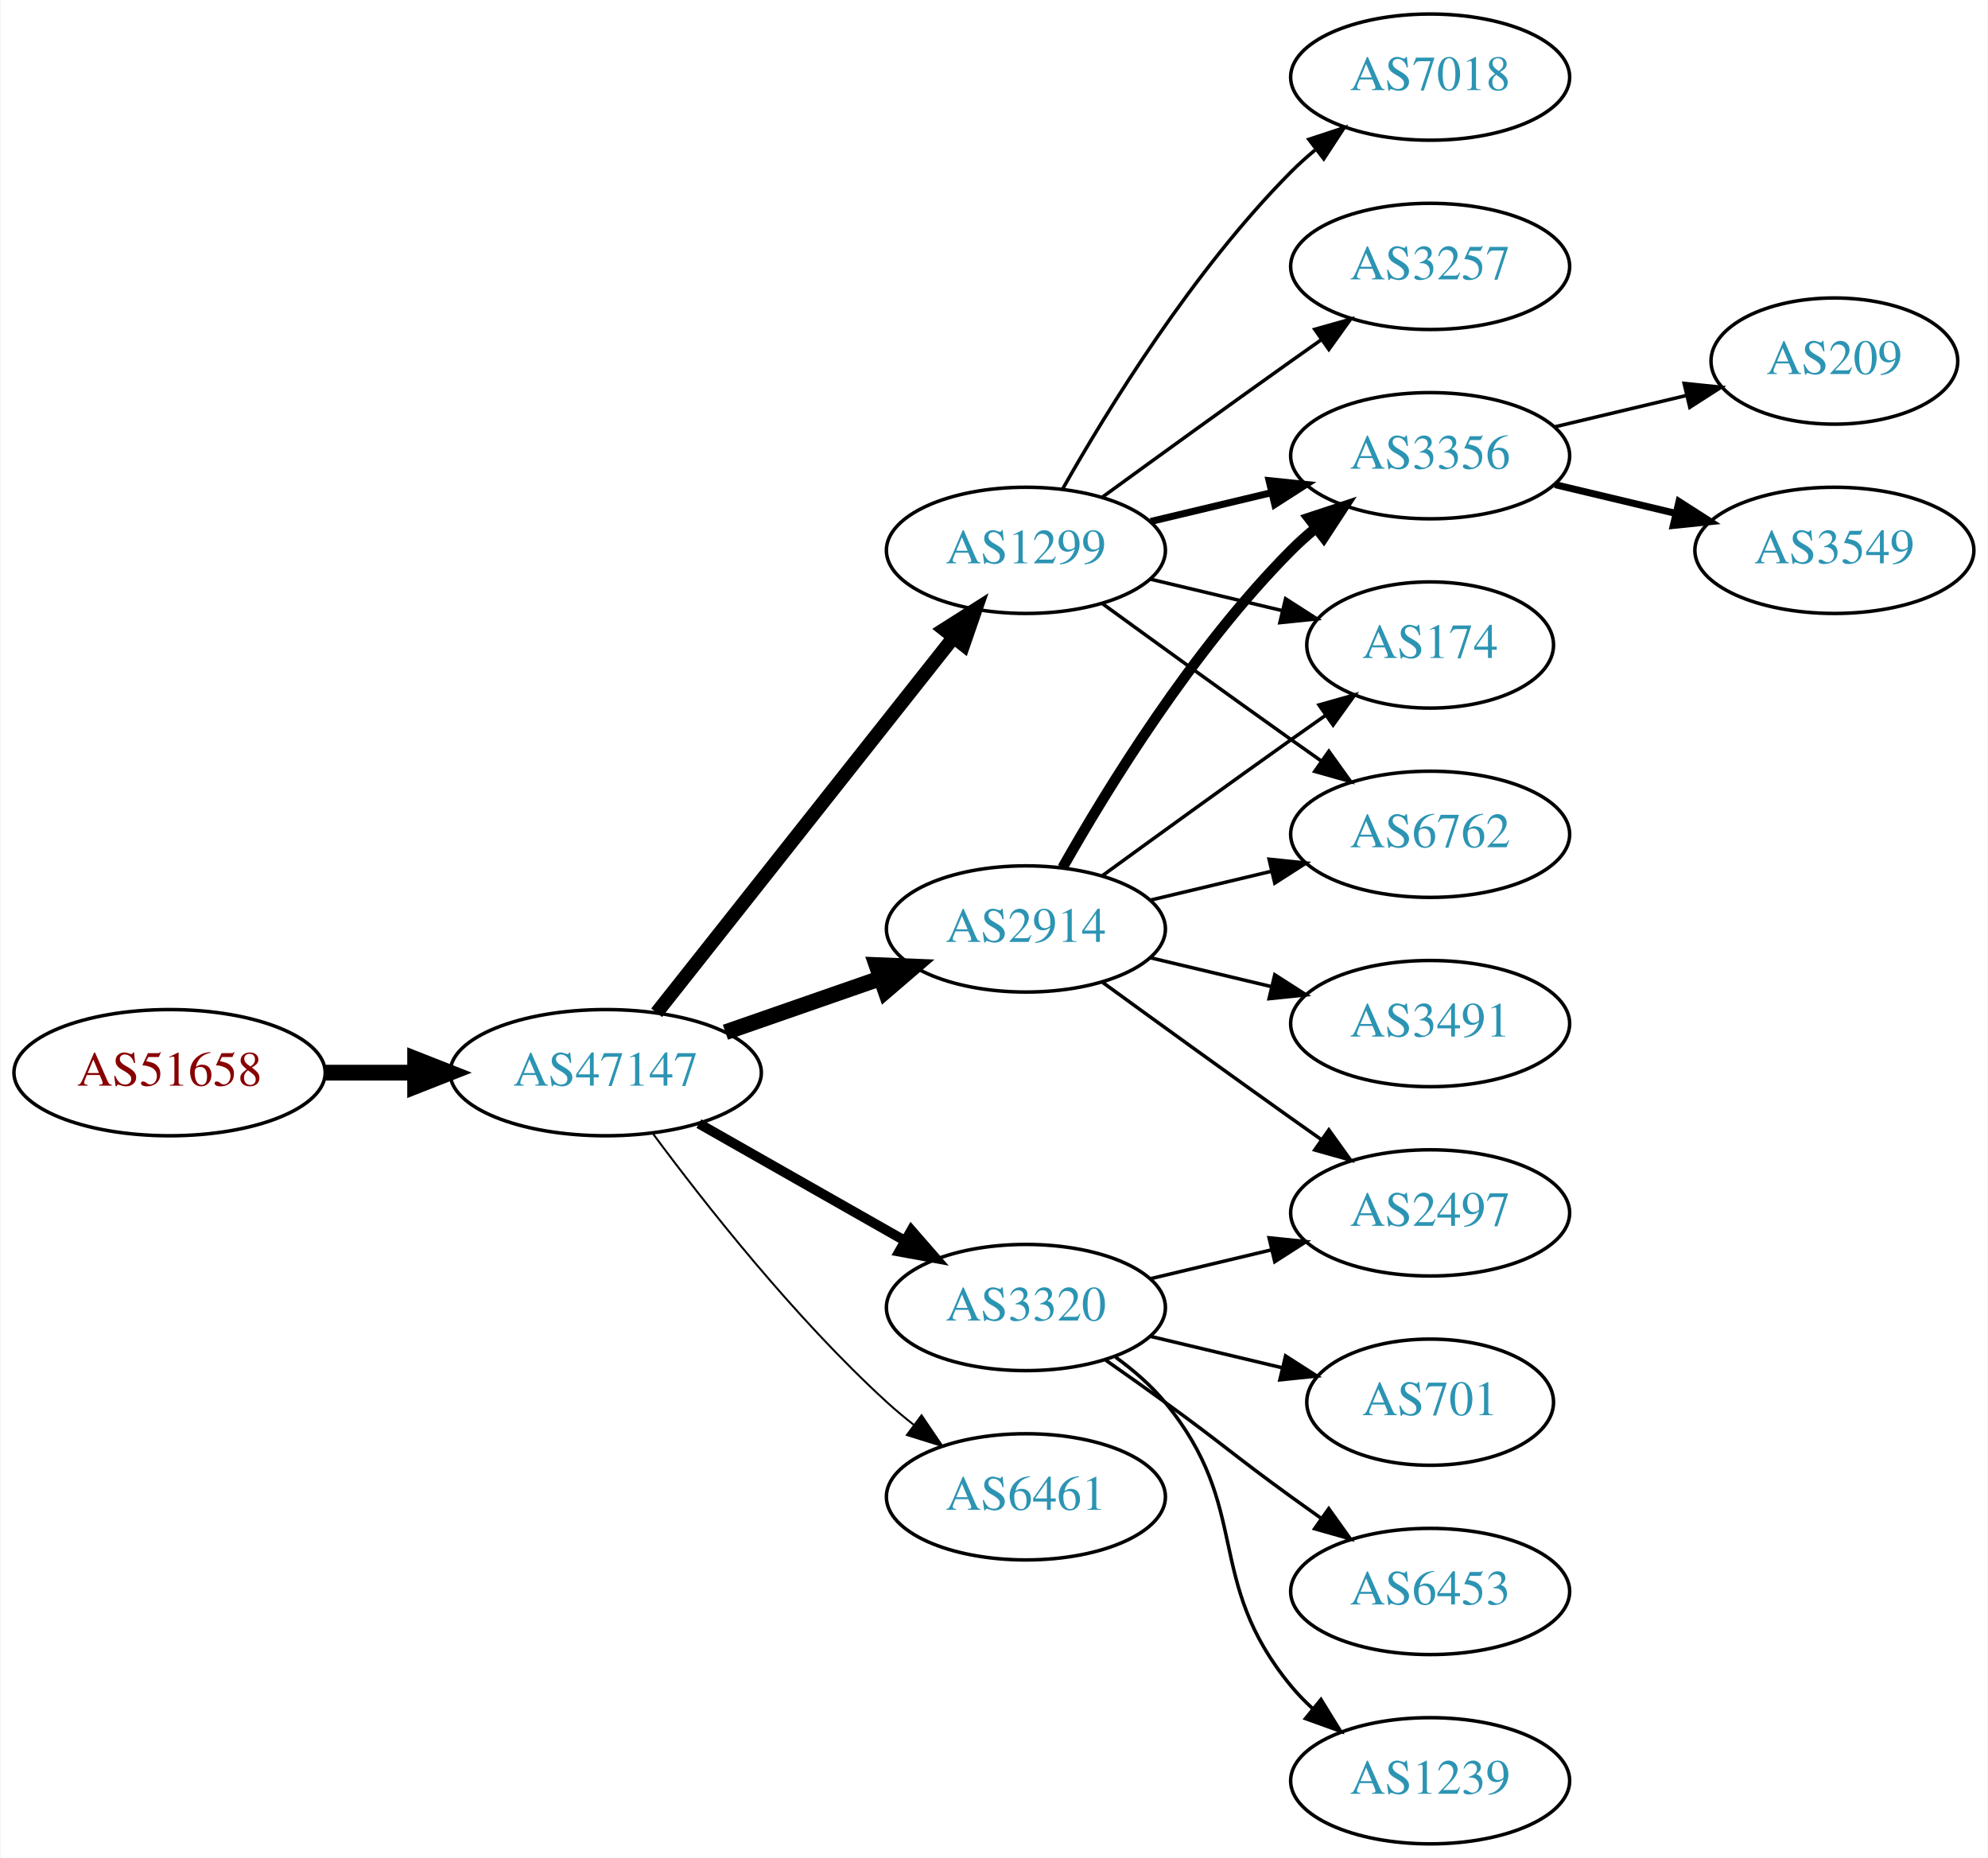
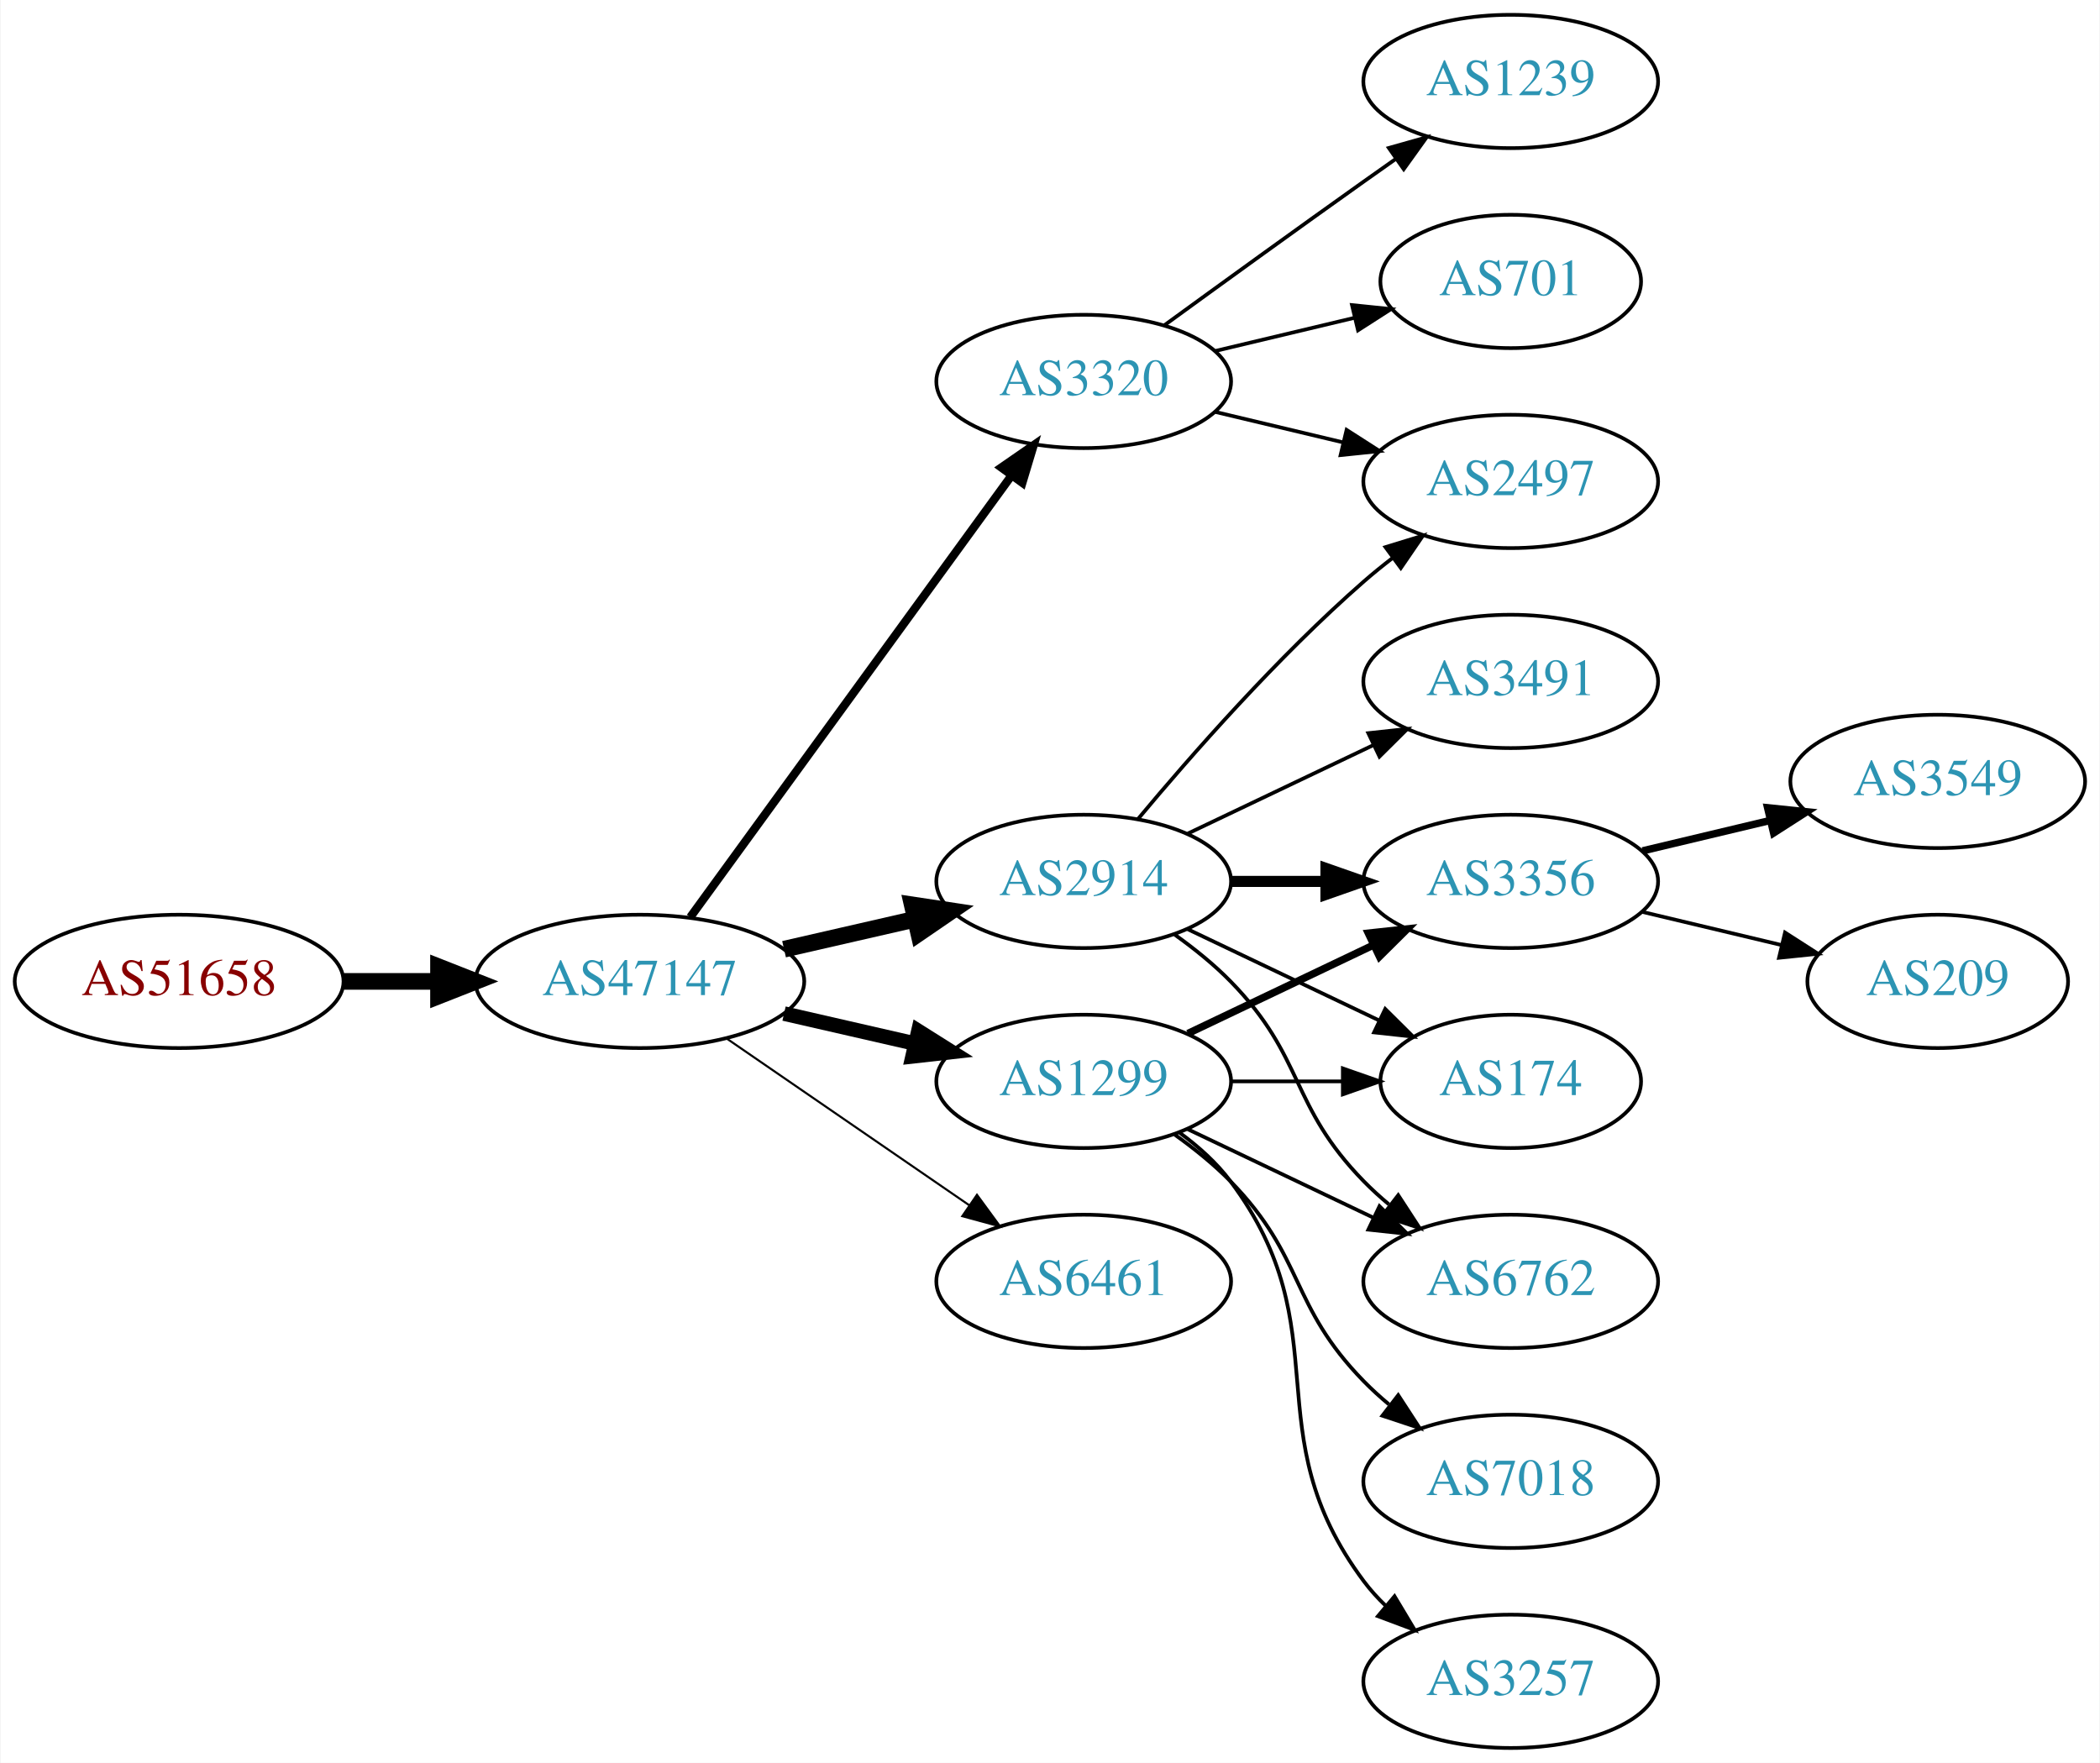
- <svg xmlns="http://www.w3.org/2000/svg" xmlns:xlink="http://www.w3.org/1999/xlink" width="567pt" height="530pt" viewBox="0.00 0.00 566.66 530.00">
-   <g id="graph0" class="graph" transform="scale(1 1) rotate(0) translate(4 526)">
-     <polygon fill="white" stroke="none" points="-4,4 -4,-526 562.663,-526 562.663,4 -4,4" />
+ <svg xmlns="http://www.w3.org/2000/svg" xmlns:xlink="http://www.w3.org/1999/xlink" width="567pt" height="476pt" viewBox="0.00 0.00 566.66 476.00">
+   <g id="graph0" class="graph" transform="scale(1 1) rotate(0) translate(4 472)">
+     <polygon fill="white" stroke="none" points="-4,4 -4,-472 562.663,-472 562.663,4 -4,4" />
    <g id="node1" class="node">
      <g id="a_node1">
        <a xlink:href="/asn/51658" xlink:title="AS51658 ~ Patrick Janesch trading as Lucesem [AT]">
-           <ellipse fill="#ffffff" stroke="black" cx="44.196" cy="-220" rx="44.393" ry="18" />
-           <text text-anchor="middle" x="44.196" y="-216.3" font-family="Times,serif" font-size="14.00" fill="#880000">AS51658</text>
+           <ellipse fill="#ffffff" stroke="black" cx="44.196" cy="-207" rx="44.393" ry="18" />
+           <text text-anchor="middle" x="44.196" y="-203.3" font-family="Times,serif" font-size="14.00" fill="#880000">AS51658</text>
        </a>
      </g>
    </g>
    <g id="node2" class="node">
      <g id="a_node2">
        <a xlink:href="/asn/47147" xlink:title="AS47147 ~ ANEXIA Internetdienstleistungs GmbH [AT]">
-           <ellipse fill="#ffffff" stroke="black" cx="168.588" cy="-220" rx="44.393" ry="18" />
-           <text text-anchor="middle" x="168.588" y="-216.3" font-family="Times,serif" font-size="14.00" fill="#2c94b3">AS47147</text>
+           <ellipse fill="#ffffff" stroke="black" cx="168.588" cy="-207" rx="44.393" ry="18" />
+           <text text-anchor="middle" x="168.588" y="-203.3" font-family="Times,serif" font-size="14.00" fill="#2c94b3">AS47147</text>
        </a>
      </g>
    </g>
    <g id="edge1" class="edge">
-       <path fill="none" stroke="black" stroke-width="4.5" d="M88.692,-220C96.898,-220 105.569,-220 114.041,-220" />
-       <polygon fill="black" stroke="black" stroke-width="4.5" points="114.233,-223.938 124.233,-220 114.233,-216.063 114.233,-223.938" />
+       <path fill="none" stroke="black" stroke-width="4.5" d="M88.692,-207C96.898,-207 105.569,-207 114.041,-207" />
+       <polygon fill="black" stroke="black" stroke-width="4.5" points="114.233,-210.938 124.233,-207 114.233,-203.063 114.233,-210.938" />
    </g>
    <g id="node3" class="node">
      <g id="a_node3">
-         <a xlink:href="/asn/2914" xlink:title="AS2914 ~ NTT America, Inc. [US]">
-           <ellipse fill="#ffffff" stroke="black" cx="288.431" cy="-261" rx="39.794" ry="18" />
-           <text text-anchor="middle" x="288.431" y="-257.3" font-family="Times,serif" font-size="14.00" fill="#2c94b3">AS2914</text>
+         <a xlink:href="/asn/3320" xlink:title="AS3320 ~ DTAG [DE]">
+           <ellipse fill="#ffffff" stroke="black" cx="288.431" cy="-369" rx="39.794" ry="18" />
+           <text text-anchor="middle" x="288.431" y="-365.3" font-family="Times,serif" font-size="14.00" fill="#2c94b3">AS3320</text>
        </a>
      </g>
    </g>
    <g id="edge2" class="edge">
-       <path fill="none" stroke="black" stroke-width="4.5" d="M202.728,-231.53C216.445,-236.302 232.484,-241.883 246.894,-246.896" />
-       <polygon fill="black" stroke="black" stroke-width="4.5" points="245.822,-250.692 256.56,-250.26 248.41,-243.255 245.822,-250.692" />
+       <path fill="none" stroke="black" stroke-width="2.25" d="M182.199,-224.337C203.02,-252.96 244.683,-310.233 268.871,-343.486" />
+       <polygon fill="black" stroke="black" stroke-width="2.25" points="266.197,-345.76 274.91,-351.788 271.858,-341.642 266.197,-345.76" />
    </g>
    <g id="node4" class="node">
      <g id="a_node4">
-         <a xlink:href="/asn/1299" xlink:title="AS1299 ~ Telia Carrier [EU]">
-           <ellipse fill="#ffffff" stroke="black" cx="288.431" cy="-369" rx="39.794" ry="18" />
-           <text text-anchor="middle" x="288.431" y="-365.3" font-family="Times,serif" font-size="14.00" fill="#2c94b3">AS1299</text>
+         <a xlink:href="/asn/2914" xlink:title="AS2914 ~ NTT America, Inc. [US]">
+           <ellipse fill="#ffffff" stroke="black" cx="288.431" cy="-234" rx="39.794" ry="18" />
+           <text text-anchor="middle" x="288.431" y="-230.3" font-family="Times,serif" font-size="14.00" fill="#2c94b3">AS2914</text>
        </a>
      </g>
    </g>
    <g id="edge3" class="edge">
-       <path fill="none" stroke="black" stroke-width="3.938" d="M183.106,-237.092C203.884,-263.364 243.775,-313.802 267.757,-344.125" />
-       <polygon fill="black" stroke="black" stroke-width="3.938" points="265.122,-346.435 274.07,-352.107 270.612,-342.093 265.122,-346.435" />
+       <path fill="none" stroke="black" stroke-width="4.5" d="M207.523,-215.692C218.764,-218.267 231.176,-221.111 242.799,-223.774" />
+       <polygon fill="black" stroke="black" stroke-width="4.5" points="242.134,-227.661 252.761,-226.057 243.893,-219.985 242.134,-227.661" />
    </g>
    <g id="node5" class="node">
      <g id="a_node5">
-         <a xlink:href="/asn/3320" xlink:title="AS3320 ~ DTAG [DE]">
-           <ellipse fill="#ffffff" stroke="black" cx="288.431" cy="-153" rx="39.794" ry="18" />
-           <text text-anchor="middle" x="288.431" y="-149.3" font-family="Times,serif" font-size="14.00" fill="#2c94b3">AS3320</text>
+         <a xlink:href="/asn/1299" xlink:title="AS1299 ~ Telia Carrier [EU]">
+           <ellipse fill="#ffffff" stroke="black" cx="288.431" cy="-180" rx="39.794" ry="18" />
+           <text text-anchor="middle" x="288.431" y="-176.3" font-family="Times,serif" font-size="14.00" fill="#2c94b3">AS1299</text>
        </a>
      </g>
    </g>
    <g id="edge4" class="edge">
-       <path fill="none" stroke="black" stroke-width="2.812" d="M195.158,-205.462C212.378,-195.672 235.263,-182.66 253.934,-172.045" />
-       <polygon fill="black" stroke="black" stroke-width="2.812" points="255.755,-175.036 262.718,-167.05 252.295,-168.95 255.755,-175.036" />
+       <path fill="none" stroke="black" stroke-width="3.938" d="M207.523,-198.308C218.764,-195.733 231.176,-192.889 242.799,-190.226" />
+       <polygon fill="black" stroke="black" stroke-width="3.938" points="243.795,-193.588 252.761,-187.943 242.232,-186.765 243.795,-193.588" />
    </g>
    <g id="node6" class="node">
      <g id="a_node6">
        <a xlink:href="/asn/6461" xlink:title="AS6461 ~ Zayo Bandwidth [US]">
-           <ellipse fill="#ffffff" stroke="black" cx="288.431" cy="-99" rx="39.794" ry="18" />
-           <text text-anchor="middle" x="288.431" y="-95.3" font-family="Times,serif" font-size="14.00" fill="#2c94b3">AS6461</text>
+           <ellipse fill="#ffffff" stroke="black" cx="288.431" cy="-126" rx="39.794" ry="18" />
+           <text text-anchor="middle" x="288.431" y="-122.3" font-family="Times,serif" font-size="14.00" fill="#2c94b3">AS6461</text>
        </a>
      </g>
    </g>
    <g id="edge5" class="edge">
-       <path fill="none" stroke="black" stroke-width="0.562" d="M182.109,-202.531C196.788,-182.714 222.473,-150.036 248.784,-126 251.201,-123.792 253.807,-121.615 256.482,-119.512" />
-       <polygon fill="black" stroke="black" stroke-width="0.562" points="258.665,-122.251 264.603,-113.476 254.489,-116.633 258.665,-122.251" />
+       <path fill="none" stroke="black" stroke-width="0.562" d="M192.031,-191.574C210.612,-178.802 237.173,-160.545 257.553,-146.537" />
+       <polygon fill="black" stroke="black" stroke-width="0.562" points="259.609,-149.371 265.867,-140.822 255.643,-143.602 259.609,-149.371" />
+     </g>
+     <g id="node9" class="node">
+       <g id="a_node9">
+         <a xlink:href="/asn/2497" xlink:title="AS2497 ~ Internet Initiative Japan Inc. [JP]">
+           <ellipse fill="#ffffff" stroke="black" cx="403.724" cy="-342" rx="39.794" ry="18" />
+           <text text-anchor="middle" x="403.724" y="-338.3" font-family="Times,serif" font-size="14.00" fill="#2c94b3">AS2497</text>
+         </a>
+       </g>
+     </g>
+     <g id="edge20" class="edge">
+       <path fill="none" stroke="black" d="M324.038,-360.752C334.909,-358.162 347.064,-355.265 358.506,-352.538" />
+       <polygon fill="black" stroke="black" points="359.412,-355.92 368.328,-350.197 357.789,-349.111 359.412,-355.92" />
+     </g>
+     <g id="node16" class="node">
+       <g id="a_node16">
+         <a xlink:href="/asn/701" xlink:title="AS701 ~ UUNET [US]">
+           <ellipse fill="#ffffff" stroke="black" cx="403.724" cy="-396" rx="35.194" ry="18" />
+           <text text-anchor="middle" x="403.724" y="-392.3" font-family="Times,serif" font-size="14.00" fill="#2c94b3">AS701</text>
+         </a>
+       </g>
+     </g>
+     <g id="edge18" class="edge">
+       <path fill="none" stroke="black" d="M324.038,-377.248C335.833,-380.058 349.137,-383.229 361.405,-386.153" />
+       <polygon fill="black" stroke="black" points="360.871,-389.624 371.41,-388.537 362.494,-382.814 360.871,-389.624" />
+     </g>
+     <g id="node17" class="node">
+       <g id="a_node17">
+         <a xlink:href="/asn/1239" xlink:title="AS1239 ~ Sprint [US]">
+           <ellipse fill="#ffffff" stroke="black" cx="403.724" cy="-450" rx="39.794" ry="18" />
+           <text text-anchor="middle" x="403.724" y="-446.3" font-family="Times,serif" font-size="14.00" fill="#2c94b3">AS1239</text>
+         </a>
+       </g>
+     </g>
+     <g id="edge19" class="edge">
+       <path fill="none" stroke="black" d="M310.279,-384.222C325.213,-395.091 345.827,-410.025 364.077,-423 366.898,-425.005 369.841,-427.085 372.789,-429.159" />
+       <polygon fill="black" stroke="black" points="370.816,-432.05 381.013,-434.926 374.835,-426.319 370.816,-432.05" />
    </g>
    <g id="node7" class="node">
      <g id="a_node7">
        <a xlink:href="/asn/3356" xlink:title="AS3356 ~ Level 3 Parent, LLC [US]">
-           <ellipse fill="#ffffff" stroke="black" cx="403.724" cy="-396" rx="39.794" ry="18" />
-           <text text-anchor="middle" x="403.724" y="-392.3" font-family="Times,serif" font-size="14.00" fill="#2c94b3">AS3356</text>
+           <ellipse fill="#ffffff" stroke="black" cx="403.724" cy="-234" rx="39.794" ry="18" />
+           <text text-anchor="middle" x="403.724" y="-230.3" font-family="Times,serif" font-size="14.00" fill="#2c94b3">AS3356</text>
        </a>
      </g>
    </g>
    <g id="edge6" class="edge">
-       <path fill="none" stroke="black" stroke-width="3" d="M298.891,-278.49C311.672,-301.096 336.105,-340.886 364.077,-369 366.188,-371.121 368.484,-373.188 370.87,-375.171" />
-       <polygon fill="black" stroke="black" stroke-width="3" points="369.122,-378.242 379.185,-381.556 373.385,-372.69 369.122,-378.242" />
+       <path fill="none" stroke="black" stroke-width="3" d="M328.103,-234C336.306,-234 345.07,-234 353.602,-234" />
+       <polygon fill="black" stroke="black" stroke-width="3" points="353.841,-237.5 363.841,-234 353.841,-230.5 353.841,-237.5" />
    </g>
    <g id="node8" class="node">
      <g id="a_node8">
-         <a xlink:href="/asn/2497" xlink:title="AS2497 ~ Internet Initiative Japan Inc. [JP]">
-           <ellipse fill="#ffffff" stroke="black" cx="403.724" cy="-180" rx="39.794" ry="18" />
-           <text text-anchor="middle" x="403.724" y="-176.3" font-family="Times,serif" font-size="14.00" fill="#2c94b3">AS2497</text>
+         <a xlink:href="/asn/174" xlink:title="AS174 ~ Cogent Communications [US]">
+           <ellipse fill="#ffffff" stroke="black" cx="403.724" cy="-180" rx="35.194" ry="18" />
+           <text text-anchor="middle" x="403.724" y="-176.3" font-family="Times,serif" font-size="14.00" fill="#2c94b3">AS174</text>
        </a>
      </g>
    </g>
    <g id="edge7" class="edge">
-       <path fill="none" stroke="black" d="M310.279,-245.778C325.213,-234.909 345.827,-219.975 364.077,-207 366.898,-204.995 369.841,-202.915 372.789,-200.841" />
-       <polygon fill="black" stroke="black" points="374.835,-203.681 381.013,-195.074 370.816,-197.95 374.835,-203.681" />
-     </g>
-     <g id="node9" class="node">
-       <g id="a_node9">
-         <a xlink:href="/asn/174" xlink:title="AS174 ~ Cogent Communications [US]">
-           <ellipse fill="#ffffff" stroke="black" cx="403.724" cy="-342" rx="35.194" ry="18" />
-           <text text-anchor="middle" x="403.724" y="-338.3" font-family="Times,serif" font-size="14.00" fill="#2c94b3">AS174</text>
-         </a>
-       </g>
+       <path fill="none" stroke="black" d="M316.567,-221.066C331.999,-213.71 351.485,-204.423 368.02,-196.541" />
+       <polygon fill="black" stroke="black" points="369.84,-199.551 377.361,-192.089 366.828,-193.232 369.84,-199.551" />
    </g>
    <g id="edge8" class="edge">
-       <path fill="none" stroke="black" d="M310.279,-276.222C325.213,-287.091 345.827,-302.025 364.077,-315 367.288,-317.282 370.657,-319.661 374.011,-322.018" />
-       <polygon fill="black" stroke="black" points="372.023,-324.899 382.222,-327.77 376.039,-319.166 372.023,-324.899" />
+       <path fill="none" stroke="black" d="M303.061,-250.817C317.343,-267.929 340.89,-294.745 364.077,-315 366.543,-317.154 369.182,-319.294 371.879,-321.372" />
+       <polygon fill="black" stroke="black" points="369.904,-324.264 380.033,-327.37 374.052,-318.625 369.904,-324.264" />
    </g>
    <g id="node10" class="node">
      <g id="a_node10">
-         <a xlink:href="/asn/6762" xlink:title="AS6762 ~ TELECOM ITALIA SPARKLE S.p.A. [IT]">
+         <a xlink:href="/asn/3491" xlink:title="AS3491 ~ PCCW Global, Inc. [US]">
          <ellipse fill="#ffffff" stroke="black" cx="403.724" cy="-288" rx="39.794" ry="18" />
-           <text text-anchor="middle" x="403.724" y="-284.3" font-family="Times,serif" font-size="14.00" fill="#2c94b3">AS6762</text>
+           <text text-anchor="middle" x="403.724" y="-284.3" font-family="Times,serif" font-size="14.00" fill="#2c94b3">AS3491</text>
        </a>
      </g>
    </g>
    <g id="edge9" class="edge">
-       <path fill="none" stroke="black" d="M324.038,-269.248C334.909,-271.838 347.064,-274.735 358.506,-277.462" />
-       <polygon fill="black" stroke="black" points="357.789,-280.889 368.328,-279.803 359.412,-274.08 357.789,-280.889" />
+       <path fill="none" stroke="black" d="M316.567,-246.934C331.561,-254.081 350.382,-263.052 366.605,-270.785" />
+       <polygon fill="black" stroke="black" points="365.276,-274.028 375.809,-275.171 368.288,-267.709 365.276,-274.028" />
    </g>
    <g id="node11" class="node">
      <g id="a_node11">
-         <a xlink:href="/asn/3491" xlink:title="AS3491 ~ PCCW Global, Inc. [US]">
-           <ellipse fill="#ffffff" stroke="black" cx="403.724" cy="-234" rx="39.794" ry="18" />
-           <text text-anchor="middle" x="403.724" y="-230.3" font-family="Times,serif" font-size="14.00" fill="#2c94b3">AS3491</text>
+         <a xlink:href="/asn/6762" xlink:title="AS6762 ~ TELECOM ITALIA SPARKLE S.p.A. [IT]">
+           <ellipse fill="#ffffff" stroke="black" cx="403.724" cy="-126" rx="39.794" ry="18" />
+           <text text-anchor="middle" x="403.724" y="-122.3" font-family="Times,serif" font-size="14.00" fill="#2c94b3">AS6762</text>
        </a>
      </g>
    </g>
    <g id="edge10" class="edge">
-       <path fill="none" stroke="black" d="M324.038,-252.752C334.909,-250.162 347.064,-247.265 358.506,-244.538" />
-       <polygon fill="black" stroke="black" points="359.412,-247.92 368.328,-242.197 357.789,-241.111 359.412,-247.92" />
-     </g>
-     <g id="edge21" class="edge">
-       <path fill="none" stroke="black" stroke-width="2" d="M324.038,-377.248C334.909,-379.838 347.064,-382.735 358.506,-385.462" />
-       <polygon fill="black" stroke="black" stroke-width="2" points="357.789,-388.889 368.328,-387.803 359.412,-382.08 357.789,-388.889" />
-     </g>
-     <g id="edge20" class="edge">
-       <path fill="none" stroke="black" d="M324.038,-360.752C335.833,-357.942 349.137,-354.771 361.405,-351.847" />
-       <polygon fill="black" stroke="black" points="362.494,-355.186 371.41,-349.463 360.871,-348.376 362.494,-355.186" />
-     </g>
-     <g id="edge18" class="edge">
-       <path fill="none" stroke="black" d="M310.279,-353.778C325.213,-342.909 345.827,-327.975 364.077,-315 366.898,-312.995 369.841,-310.915 372.789,-308.841" />
-       <polygon fill="black" stroke="black" points="374.835,-311.681 381.013,-303.074 370.816,-305.95 374.835,-311.681" />
-     </g>
-     <g id="node17" class="node">
-       <g id="a_node17">
-         <a xlink:href="/asn/7018" xlink:title="AS7018 ~ AT&amp;T Services, Inc. [US]">
-           <ellipse fill="#ffffff" stroke="black" cx="403.724" cy="-504" rx="39.794" ry="18" />
-           <text text-anchor="middle" x="403.724" y="-500.3" font-family="Times,serif" font-size="14.00" fill="#2c94b3">AS7018</text>
-         </a>
-       </g>
+       <path fill="none" stroke="black" d="M313.025,-219.611C318.281,-215.852 323.613,-211.563 328.077,-207 348.25,-186.383 343.905,-173.617 364.077,-153 366.17,-150.861 368.453,-148.782 370.83,-146.79" />
+       <polygon fill="black" stroke="black" points="373.349,-149.268 379.13,-140.389 369.074,-143.725 373.349,-149.268" />
+     </g>
+     <g id="edge13" class="edge">
+       <path fill="none" stroke="black" stroke-width="2" d="M316.567,-192.934C331.561,-200.081 350.382,-209.052 366.605,-216.785" />
+       <polygon fill="black" stroke="black" stroke-width="2" points="365.276,-220.028 375.809,-221.171 368.288,-213.709 365.276,-220.028" />
+     </g>
+     <g id="edge16" class="edge">
+       <path fill="none" stroke="black" d="M328.103,-180C337.808,-180 348.299,-180 358.262,-180" />
+       <polygon fill="black" stroke="black" points="358.398,-183.5 368.398,-180 358.398,-176.5 358.398,-183.5" />
    </g>
    <g id="edge17" class="edge">
-       <path fill="none" stroke="black" d="M298.891,-386.49C311.672,-409.096 336.105,-448.886 364.077,-477 366.188,-479.121 368.484,-481.188 370.87,-483.171" />
-       <polygon fill="black" stroke="black" points="369.122,-486.242 379.185,-489.556 373.385,-480.69 369.122,-486.242" />
-     </g>
-     <g id="node18" class="node">
-       <g id="a_node18">
-         <a xlink:href="/asn/3257" xlink:title="AS3257 ~ GTT [DE]">
-           <ellipse fill="#ffffff" stroke="black" cx="403.724" cy="-450" rx="39.794" ry="18" />
-           <text text-anchor="middle" x="403.724" y="-446.3" font-family="Times,serif" font-size="14.00" fill="#2c94b3">AS3257</text>
-         </a>
-       </g>
-     </g>
-     <g id="edge19" class="edge">
-       <path fill="none" stroke="black" d="M310.279,-384.222C325.213,-395.091 345.827,-410.025 364.077,-423 366.898,-425.005 369.841,-427.085 372.789,-429.159" />
-       <polygon fill="black" stroke="black" points="370.816,-432.05 381.013,-434.926 374.835,-426.319 370.816,-432.05" />
-     </g>
-     <g id="edge13" class="edge">
-       <path fill="none" stroke="black" d="M324.038,-161.248C334.909,-163.838 347.064,-166.735 358.506,-169.462" />
-       <polygon fill="black" stroke="black" points="357.789,-172.889 368.328,-171.803 359.412,-166.08 357.789,-172.889" />
+       <path fill="none" stroke="black" d="M316.567,-167.066C331.561,-159.919 350.382,-150.948 366.605,-143.215" />
+       <polygon fill="black" stroke="black" points="368.288,-146.291 375.809,-138.829 365.276,-139.972 368.288,-146.291" />
    </g>
    <g id="node14" class="node">
      <g id="a_node14">
-         <a xlink:href="/asn/701" xlink:title="AS701 ~ UUNET [US]">
-           <ellipse fill="#ffffff" stroke="black" cx="403.724" cy="-126" rx="35.194" ry="18" />
-           <text text-anchor="middle" x="403.724" y="-122.3" font-family="Times,serif" font-size="14.00" fill="#2c94b3">AS701</text>
+         <a xlink:href="/asn/3257" xlink:title="AS3257 ~ GTT [DE]">
+           <ellipse fill="#ffffff" stroke="black" cx="403.724" cy="-18" rx="39.794" ry="18" />
+           <text text-anchor="middle" x="403.724" y="-14.3" font-family="Times,serif" font-size="14.00" fill="#2c94b3">AS3257</text>
        </a>
      </g>
    </g>
    <g id="edge14" class="edge">
-       <path fill="none" stroke="black" d="M324.038,-144.752C335.833,-141.942 349.137,-138.771 361.405,-135.847" />
-       <polygon fill="black" stroke="black" points="362.494,-139.186 371.41,-133.463 360.871,-132.376 362.494,-139.186" />
+       <path fill="none" stroke="black" d="M314.362,-166.118C319.438,-162.389 324.356,-157.984 328.077,-153 358.349,-112.458 333.806,-85.542 364.077,-45 365.822,-42.664 367.829,-40.455 369.992,-38.383" />
+       <polygon fill="black" stroke="black" points="372.352,-40.973 377.793,-31.882 367.87,-35.595 372.352,-40.973" />
    </g>
    <g id="node15" class="node">
      <g id="a_node15">
-         <a xlink:href="/asn/6453" xlink:title="AS6453 ~ TATA COMMUNICATIONS (AMERICA) INC [US]">
+         <a xlink:href="/asn/7018" xlink:title="AS7018 ~ AT&amp;T Services, Inc. [US]">
          <ellipse fill="#ffffff" stroke="black" cx="403.724" cy="-72" rx="39.794" ry="18" />
-           <text text-anchor="middle" x="403.724" y="-68.3" font-family="Times,serif" font-size="14.00" fill="#2c94b3">AS6453</text>
+           <text text-anchor="middle" x="403.724" y="-68.3" font-family="Times,serif" font-size="14.00" fill="#2c94b3">AS7018</text>
        </a>
      </g>
    </g>
    <g id="edge15" class="edge">
-       <path fill="none" stroke="black" d="M311.188,-137.991C316.722,-134.121 322.641,-129.936 328.077,-126 344.277,-114.271 347.877,-110.729 364.077,-99 366.88,-96.971 369.812,-94.875 372.752,-92.79" />
-       <polygon fill="black" stroke="black" points="374.803,-95.627 380.967,-87.009 370.775,-89.903 374.803,-95.627" />
-     </g>
-     <g id="node16" class="node">
-       <g id="a_node16">
-         <a xlink:href="/asn/1239" xlink:title="AS1239 ~ Sprint [US]">
-           <ellipse fill="#ffffff" stroke="black" cx="403.724" cy="-18" rx="39.794" ry="18" />
-           <text text-anchor="middle" x="403.724" y="-14.3" font-family="Times,serif" font-size="14.00" fill="#2c94b3">AS1239</text>
-         </a>
-       </g>
-     </g>
-     <g id="edge16" class="edge">
-       <path fill="none" stroke="black" d="M314.012,-138.844C319.106,-135.128 324.12,-130.799 328.077,-126 353.142,-95.606 339.013,-75.394 364.077,-45 365.932,-42.751 368.02,-40.604 370.238,-38.576" />
-       <polygon fill="black" stroke="black" points="372.587,-41.178 378.143,-32.156 368.174,-35.744 372.587,-41.178" />
+       <path fill="none" stroke="black" d="M313.025,-165.611C318.281,-161.852 323.613,-157.563 328.077,-153 348.25,-132.383 343.905,-119.617 364.077,-99 366.17,-96.861 368.453,-94.782 370.83,-92.79" />
+       <polygon fill="black" stroke="black" points="373.349,-95.268 379.13,-86.389 369.074,-89.725 373.349,-95.268" />
    </g>
    <g id="node12" class="node">
      <g id="a_node12">
-         <a xlink:href="/asn/209" xlink:title="AS209 ~ CenturyLink Communications, LLC [US]">
-           <ellipse fill="#ffffff" stroke="black" cx="519.017" cy="-423" rx="35.194" ry="18" />
-           <text text-anchor="middle" x="519.017" y="-419.3" font-family="Times,serif" font-size="14.00" fill="#2c94b3">AS209</text>
+         <a xlink:href="/asn/3549" xlink:title="AS3549 ~ Level 3 Parent, LLC [US]">
+           <ellipse fill="#ffffff" stroke="black" cx="519.017" cy="-261" rx="39.794" ry="18" />
+           <text text-anchor="middle" x="519.017" y="-257.3" font-family="Times,serif" font-size="14.00" fill="#2c94b3">AS3549</text>
        </a>
      </g>
    </g>
    <g id="edge11" class="edge">
-       <path fill="none" stroke="black" d="M439.331,-404.248C451.125,-407.058 464.43,-410.229 476.698,-413.153" />
-       <polygon fill="black" stroke="black" points="476.164,-416.624 486.703,-415.537 477.787,-409.814 476.164,-416.624" />
+       <path fill="none" stroke="black" stroke-width="2" d="M439.331,-242.248C450.202,-244.838 462.357,-247.735 473.799,-250.462" />
+       <polygon fill="black" stroke="black" stroke-width="2" points="473.082,-253.889 483.621,-252.803 474.705,-247.08 473.082,-253.889" />
    </g>
    <g id="node13" class="node">
      <g id="a_node13">
-         <a xlink:href="/asn/3549" xlink:title="AS3549 ~ Level 3 Parent, LLC [US]">
-           <ellipse fill="#ffffff" stroke="black" cx="519.017" cy="-369" rx="39.794" ry="18" />
-           <text text-anchor="middle" x="519.017" y="-365.3" font-family="Times,serif" font-size="14.00" fill="#2c94b3">AS3549</text>
+         <a xlink:href="/asn/209" xlink:title="AS209 ~ CenturyLink Communications, LLC [US]">
+           <ellipse fill="#ffffff" stroke="black" cx="519.017" cy="-207" rx="35.194" ry="18" />
+           <text text-anchor="middle" x="519.017" y="-203.3" font-family="Times,serif" font-size="14.00" fill="#2c94b3">AS209</text>
        </a>
      </g>
    </g>
    <g id="edge12" class="edge">
-       <path fill="none" stroke="black" stroke-width="2" d="M439.331,-387.752C450.202,-385.162 462.357,-382.265 473.799,-379.538" />
-       <polygon fill="black" stroke="black" stroke-width="2" points="474.705,-382.92 483.621,-377.197 473.082,-376.111 474.705,-382.92" />
+       <path fill="none" stroke="black" d="M439.331,-225.752C451.125,-222.942 464.43,-219.771 476.698,-216.847" />
+       <polygon fill="black" stroke="black" points="477.787,-220.186 486.703,-214.463 476.164,-213.376 477.787,-220.186" />
    </g>
  </g>
</svg>
